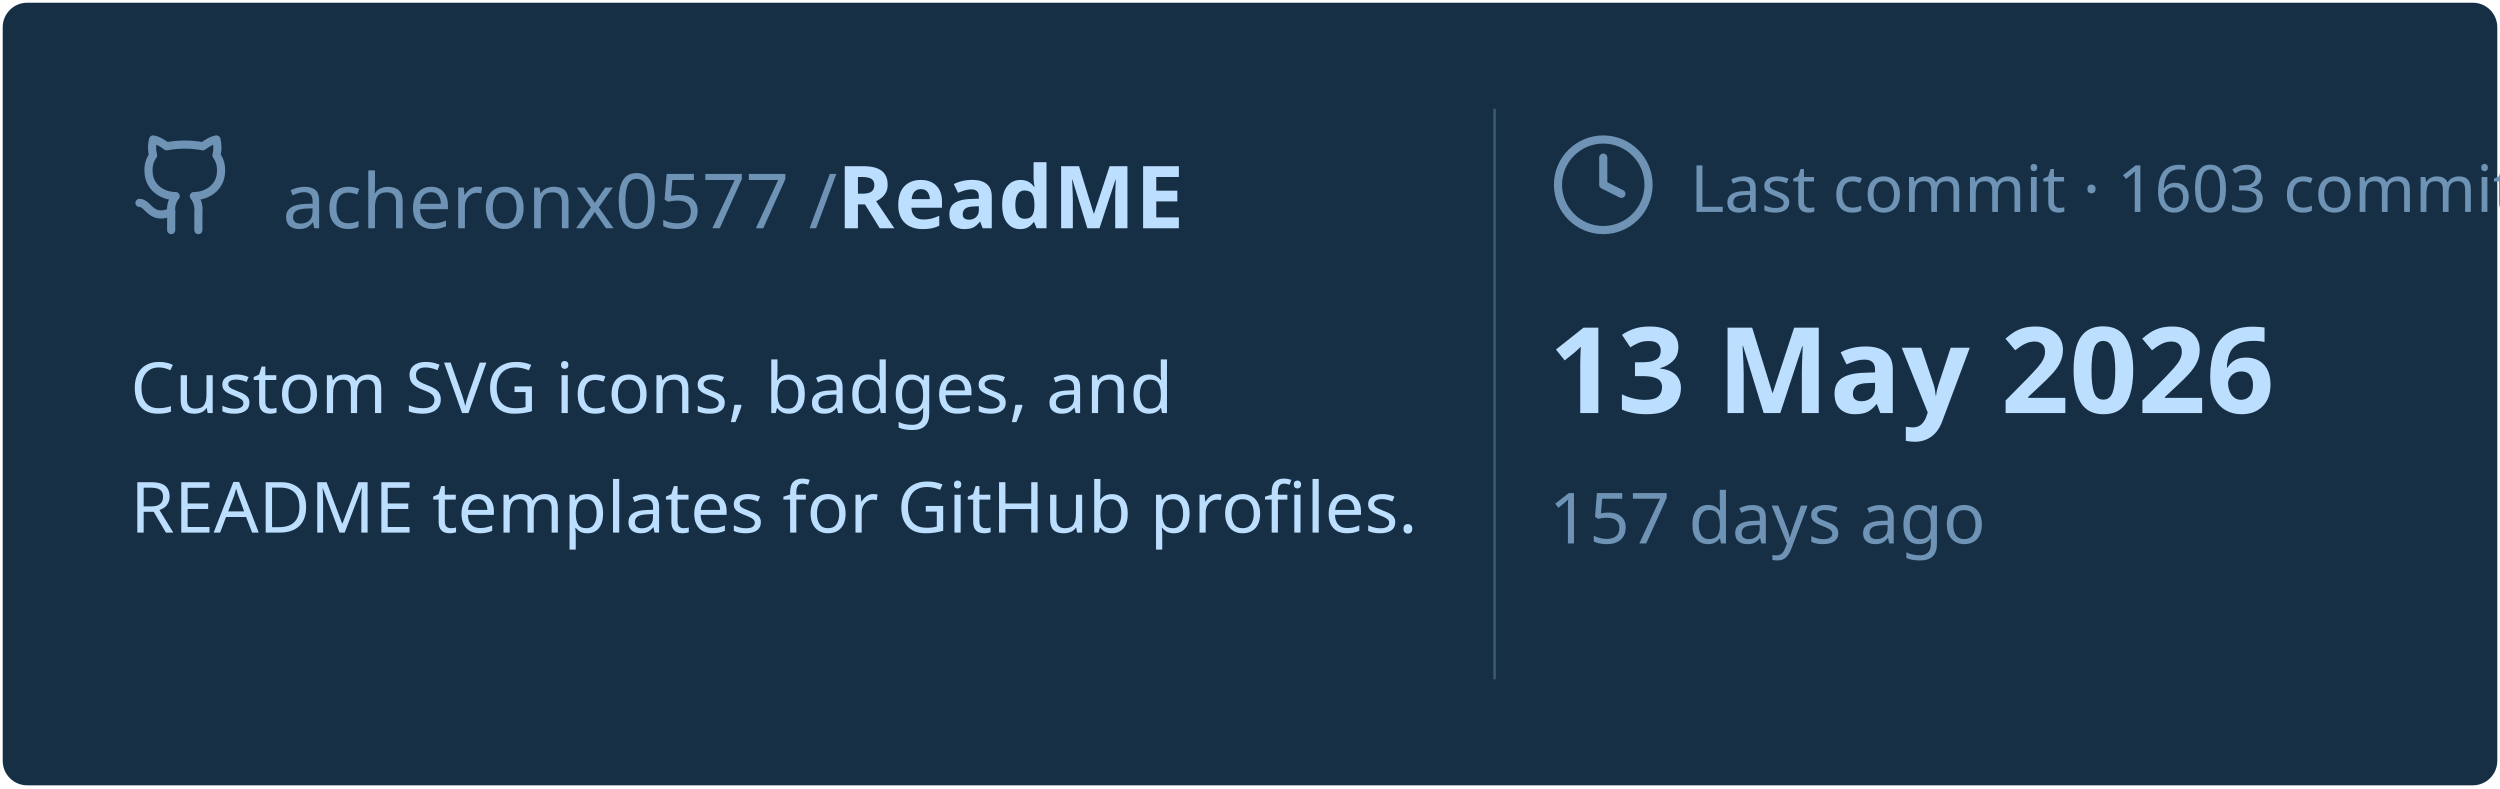
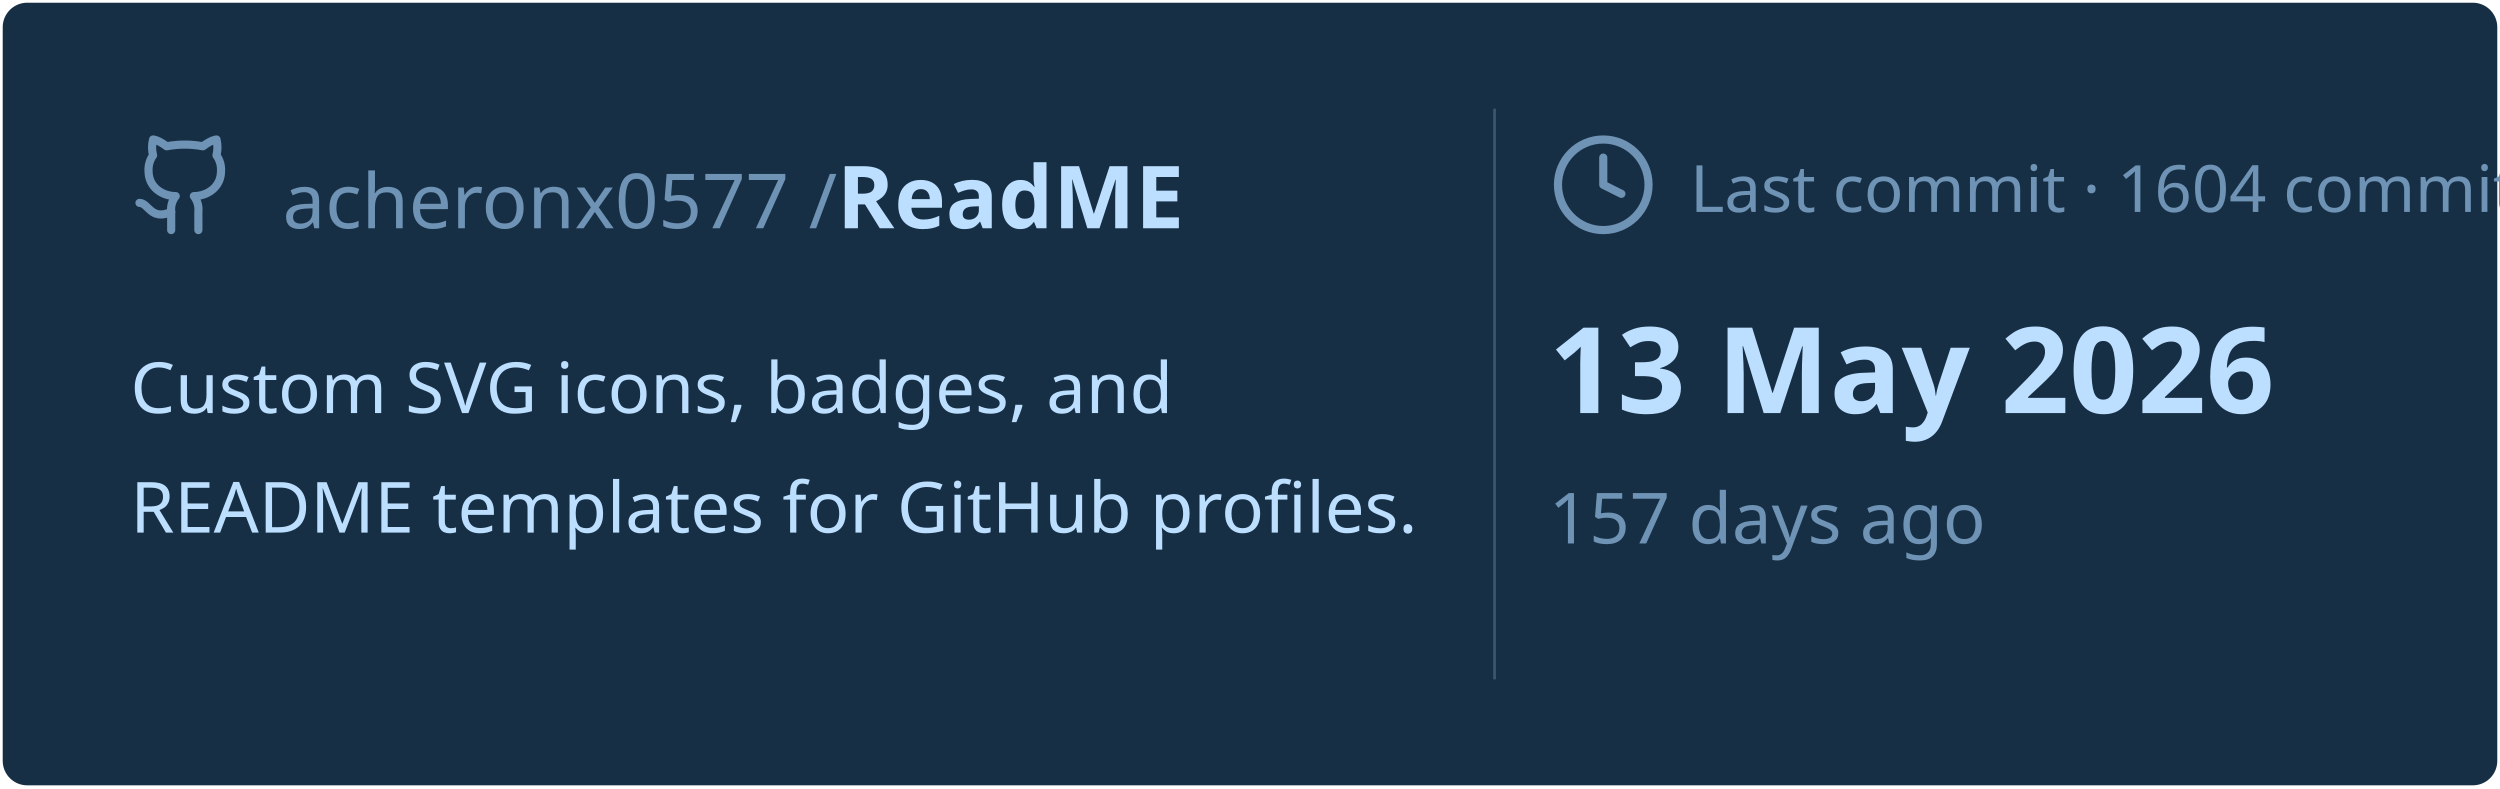
<svg xmlns="http://www.w3.org/2000/svg" viewBox="0 0 460 145" width="460px" height="145px">
  <rect stroke="#000000" stroke-opacity="0" fill="#172F45" rx="4.5" x="0.5" y="0.5" width="459" height="144" />
  <g transform="translate(24, 42)">
    <svg x="0" y="-18" width="20" height="20" viewBox="0 0 24 24" fill="none" stroke="#6E93B5" stroke-width="1.8" stroke-linecap="round" stroke-linejoin="round">
      <path d="M15 22v-4a4.8 4.8 0 0 0-1-3.5c3 0 6-2 6-5.5.08-1.25-.27-2.48-1-3.5.28-1.15.28-2.35 0-3.5 0 0-1 0-3 1.5-2.64-.5-5.36-.5-8 0C6 2 5 2 5 2c-.3 1.15-.3 2.35 0 3.5A5.403 5.403 0 0 0 4 9c0 3.5 3 5.5 6 5.5-.39.49-.68 1.05-.85 1.65-.17.6-.22 1.23-.15 1.85v4" />
      <path d="M9 18c-4.51 2-5-2-7-2" />
    </svg>
    <text x="28" y="0" font-family="&quot;Segoe UI&quot;, Ubuntu, sans-serif" font-size="14" font-weight="400" fill="#6E93B5">acheronx0577 /</text>
    <text x="130" y="0" font-family="&quot;Segoe UI&quot;, Ubuntu, sans-serif" font-size="16" font-weight="700" fill="#BDDFFF">ReadME</text>
  </g>
  <text x="24" y="76" font-family="&quot;Segoe UI&quot;, Ubuntu, sans-serif" font-size="13" font-weight="400" fill="#BDDFFF">Custom SVG icons, badges, and</text>
  <text x="24" y="98" font-family="&quot;Segoe UI&quot;, Ubuntu, sans-serif" font-size="13" font-weight="400" fill="#BDDFFF">README templates for GitHub profiles.</text>
  <line x1="275" y1="20" x2="275" y2="125" stroke="#6E93B5" stroke-width="0.5" stroke-opacity="0.4" />
  <svg x="285" y="24" width="20" height="20" viewBox="0 0 24 24" fill="none" stroke="#6E93B5" stroke-width="1.8" stroke-linecap="round" stroke-linejoin="round">
    <circle cx="12" cy="12" r="10" />
    <polyline points="12 6 12 12 16 14" />
  </svg>
-   <text x="311" y="39" font-family="&quot;Segoe UI&quot;, Ubuntu, sans-serif" font-size="12" font-weight="400" fill="#6E93B5">Last commit · 1603 commits</text>
+   <text x="311" y="39" font-family="&quot;Segoe UI&quot;, Ubuntu, sans-serif" font-size="12" font-weight="400" fill="#6E93B5">Last commit · 1604 commits</text>
  <text x="285" y="76" font-family="&quot;Segoe UI&quot;, Ubuntu, sans-serif" font-size="22" font-weight="700" fill="#BDDFFF">13 May 2026</text>
  <text x="285" y="100" font-family="&quot;Segoe UI&quot;, Ubuntu, sans-serif" font-size="13" font-weight="400" fill="#6E93B5">157 days ago</text>
</svg>
